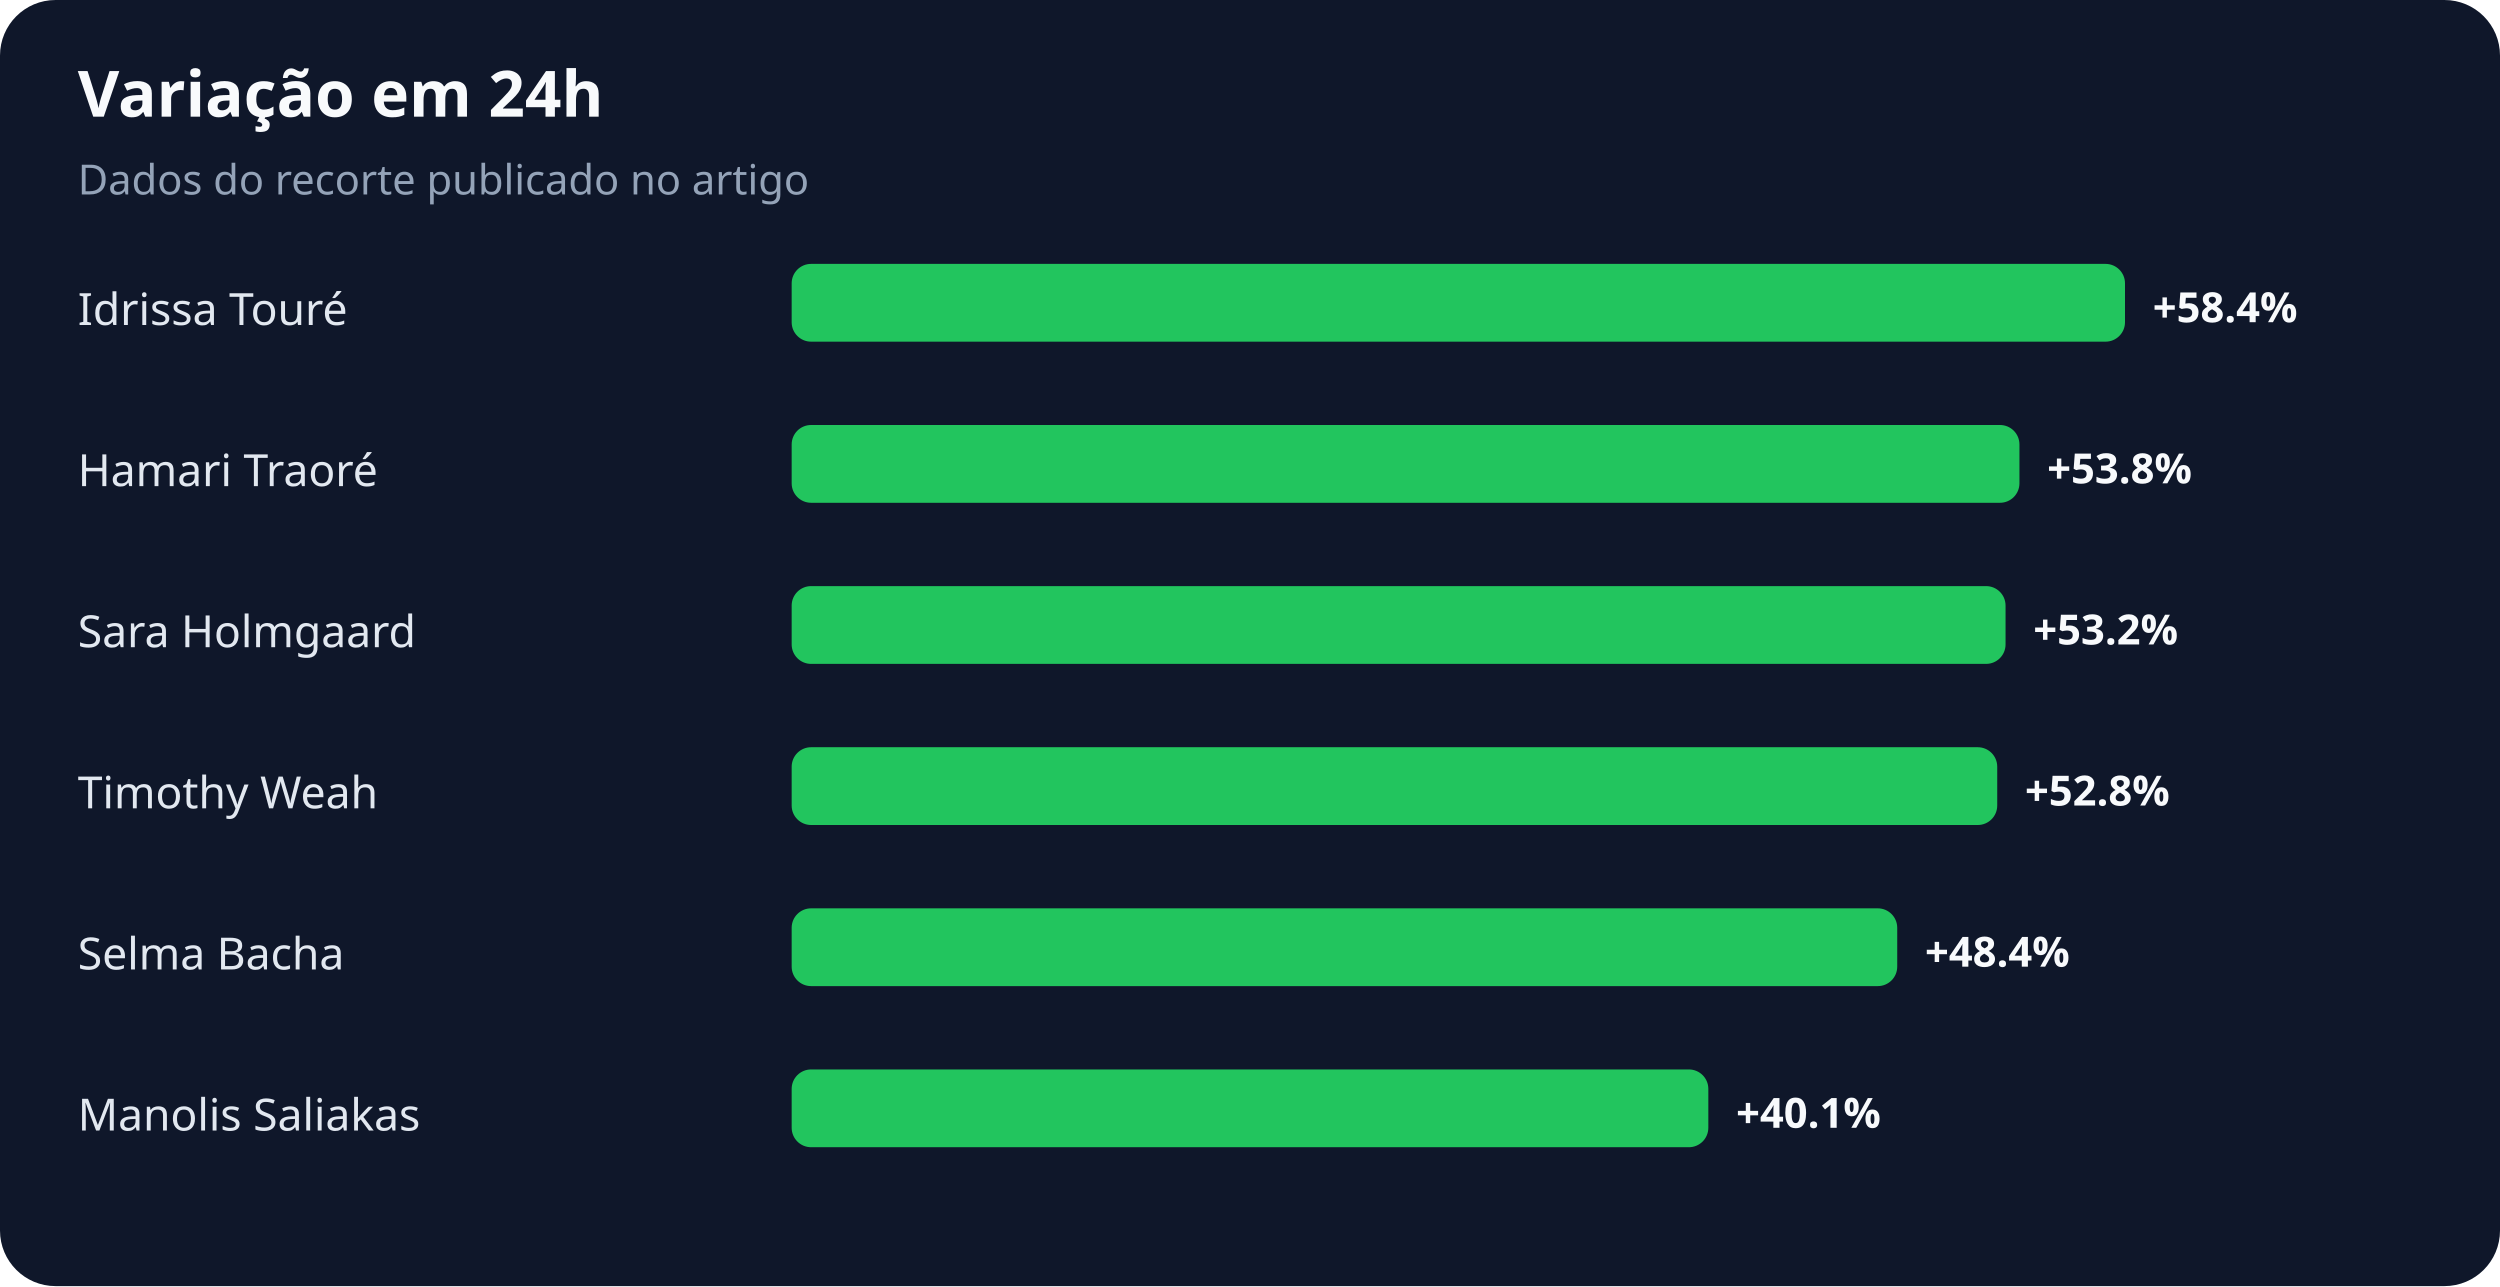
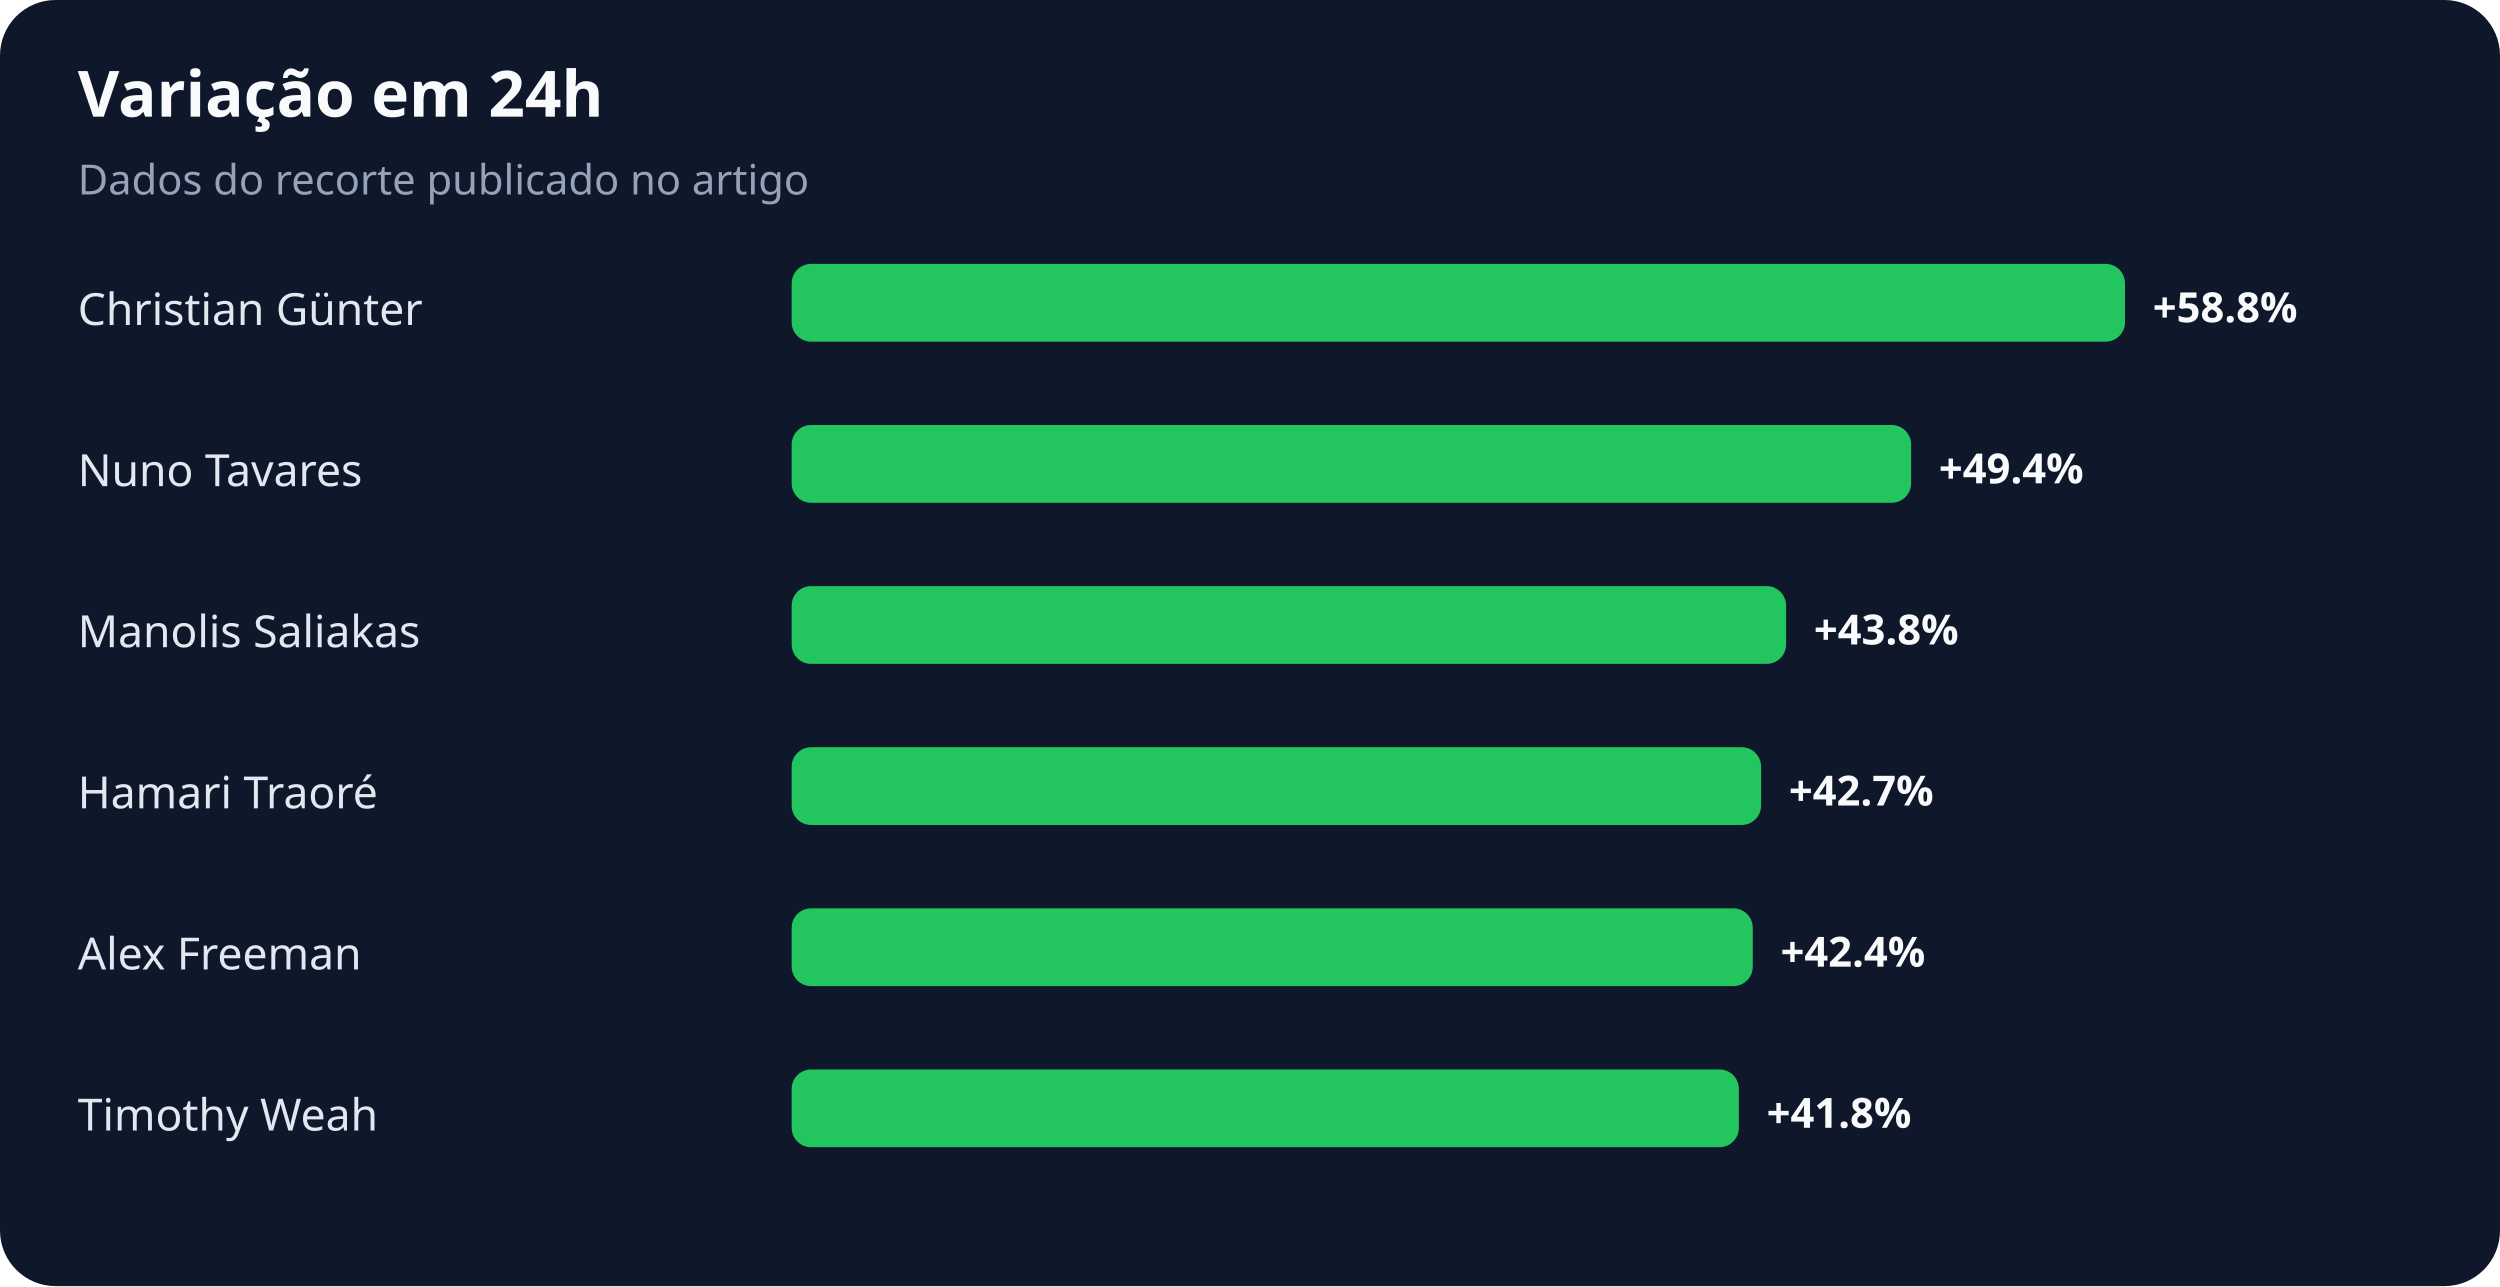
<svg xmlns="http://www.w3.org/2000/svg" width="900" height="463" viewBox="0 0 900 463" role="img" aria-labelledby="title desc">
  <rect width="100%" height="100%" rx="20" fill="#0f172a" />
  <text x="28" y="42" fill="#f8fafc" font-family="system-ui,sans-serif" font-size="23" font-weight="700">Variação em 24h</text>
  <text x="28" y="70" fill="#94a3b8" font-family="system-ui,sans-serif" font-size="15">Dados do recorte publicado no artigo</text>
-   <text x="28" y="117" fill="#e2e8f0" font-family="system-ui,sans-serif" font-size="16">Idrissa Touré</text>
+   <text x="28" y="117" fill="#e2e8f0" font-family="system-ui,sans-serif" font-size="16">Christian Günter</text>
  <rect x="285" y="95" width="480" height="28" rx="7" fill="#22c55e" />
-   <text x="775" y="116" fill="#f8fafc" font-family="system-ui,sans-serif" font-size="15" font-weight="700">+58.4%</text>
-   <text x="28" y="175" fill="#e2e8f0" font-family="system-ui,sans-serif" font-size="16">Hamari Traoré</text>
-   <rect x="285" y="153" width="442" height="28" rx="7" fill="#22c55e" />
-   <text x="737" y="174" fill="#f8fafc" font-family="system-ui,sans-serif" font-size="15" font-weight="700">+53.8%</text>
-   <text x="28" y="233" fill="#e2e8f0" font-family="system-ui,sans-serif" font-size="16">Sara Holmgaard</text>
-   <rect x="285" y="211" width="437" height="28" rx="7" fill="#22c55e" />
-   <text x="732" y="232" fill="#f8fafc" font-family="system-ui,sans-serif" font-size="15" font-weight="700">+53.2%</text>
-   <text x="28" y="291" fill="#e2e8f0" font-family="system-ui,sans-serif" font-size="16">Timothy Weah</text>
-   <rect x="285" y="269" width="434" height="28" rx="7" fill="#22c55e" />
-   <text x="729" y="290" fill="#f8fafc" font-family="system-ui,sans-serif" font-size="15" font-weight="700">+52.8%</text>
-   <text x="28" y="349" fill="#e2e8f0" font-family="system-ui,sans-serif" font-size="16">Selma Bacha</text>
-   <rect x="285" y="327" width="398" height="28" rx="7" fill="#22c55e" />
-   <text x="693" y="348" fill="#f8fafc" font-family="system-ui,sans-serif" font-size="15" font-weight="700">+48.4%</text>
-   <text x="28" y="407" fill="#e2e8f0" font-family="system-ui,sans-serif" font-size="16">Manolis Saliakas</text>
-   <rect x="285" y="385" width="330" height="28" rx="7" fill="#22c55e" />
-   <text x="625" y="406" fill="#f8fafc" font-family="system-ui,sans-serif" font-size="15" font-weight="700">+40.1%</text>
+   <text x="775" y="116" fill="#f8fafc" font-family="system-ui,sans-serif" font-size="15" font-weight="700">+58.8%</text>
+   <text x="28" y="175" fill="#e2e8f0" font-family="system-ui,sans-serif" font-size="16">Nuno Tavares</text>
+   <rect x="285" y="153" width="403" height="28" rx="7" fill="#22c55e" />
+   <text x="698" y="174" fill="#f8fafc" font-family="system-ui,sans-serif" font-size="15" font-weight="700">+49.4%</text>
+   <text x="28" y="233" fill="#e2e8f0" font-family="system-ui,sans-serif" font-size="16">Manolis Saliakas</text>
+   <rect x="285" y="211" width="358" height="28" rx="7" fill="#22c55e" />
+   <text x="653" y="232" fill="#f8fafc" font-family="system-ui,sans-serif" font-size="15" font-weight="700">+43.8%</text>
+   <text x="28" y="291" fill="#e2e8f0" font-family="system-ui,sans-serif" font-size="16">Hamari Traoré</text>
+   <rect x="285" y="269" width="349" height="28" rx="7" fill="#22c55e" />
+   <text x="644" y="290" fill="#f8fafc" font-family="system-ui,sans-serif" font-size="15" font-weight="700">+42.7%</text>
+   <text x="28" y="349" fill="#e2e8f0" font-family="system-ui,sans-serif" font-size="16">Alex Freeman</text>
+   <rect x="285" y="327" width="346" height="28" rx="7" fill="#22c55e" />
+   <text x="641" y="348" fill="#f8fafc" font-family="system-ui,sans-serif" font-size="15" font-weight="700">+42.4%</text>
+   <text x="28" y="407" fill="#e2e8f0" font-family="system-ui,sans-serif" font-size="16">Timothy Weah</text>
+   <rect x="285" y="385" width="341" height="28" rx="7" fill="#22c55e" />
+   <text x="636" y="406" fill="#f8fafc" font-family="system-ui,sans-serif" font-size="15" font-weight="700">+41.8%</text>
</svg>
